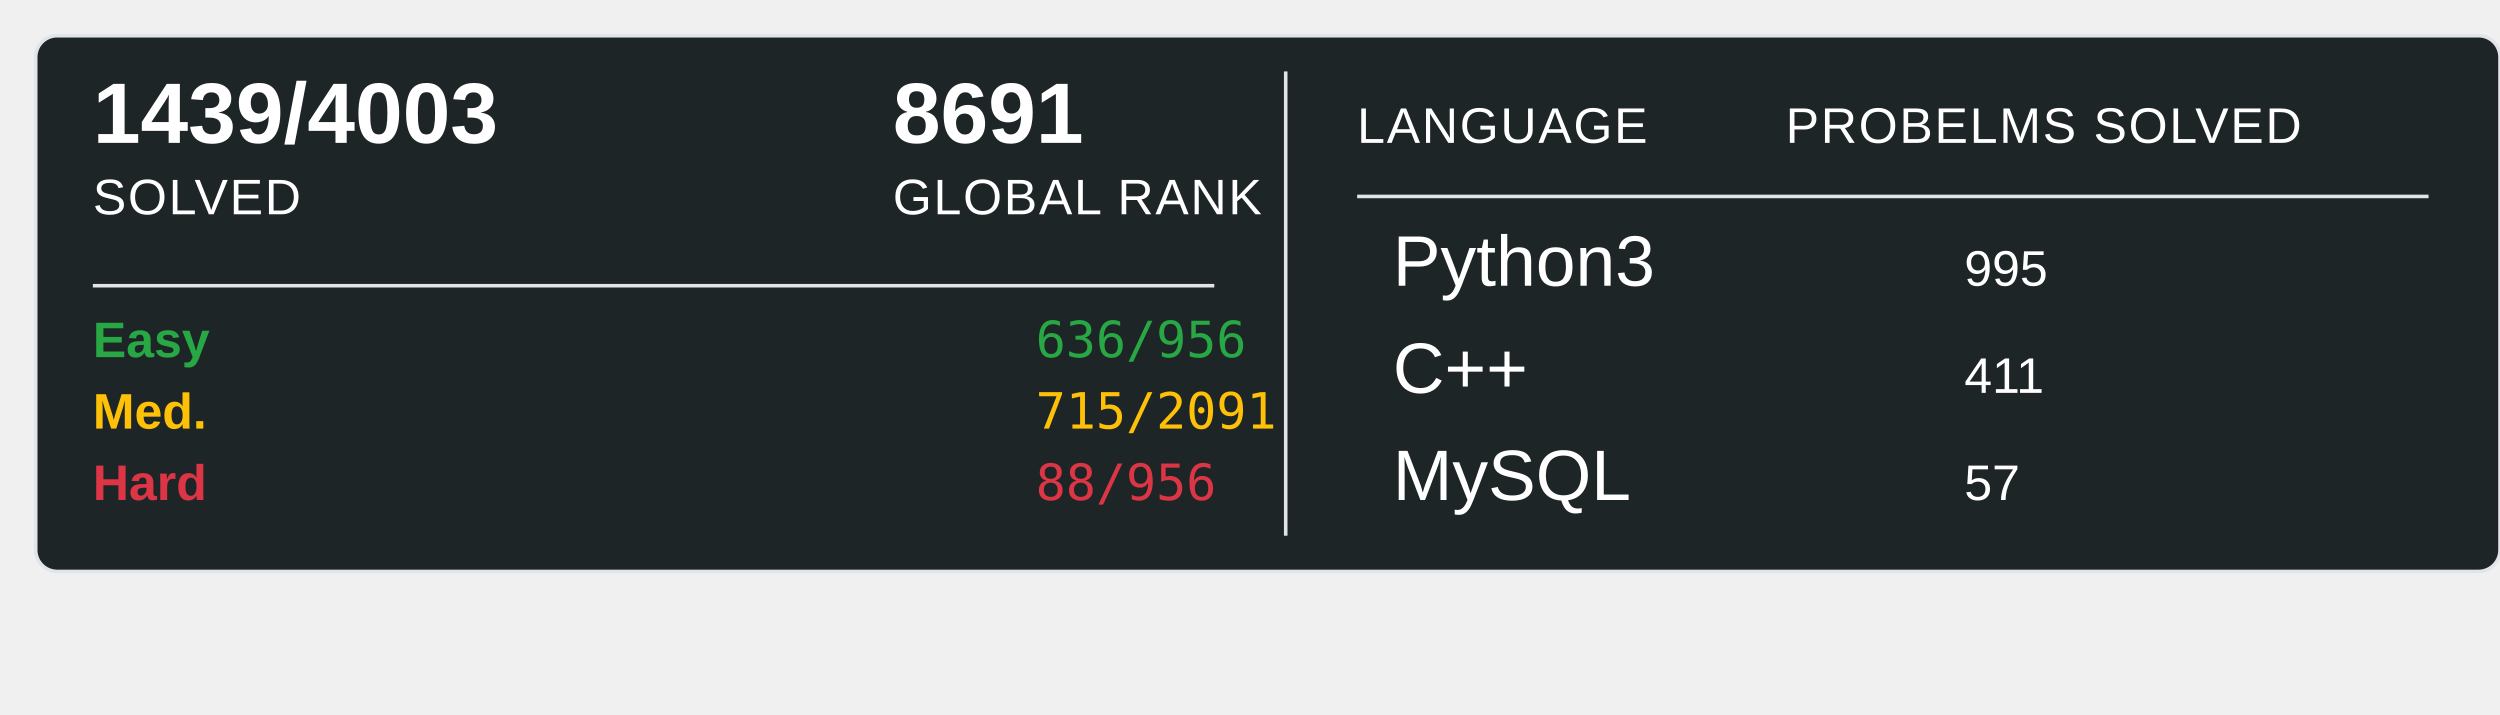
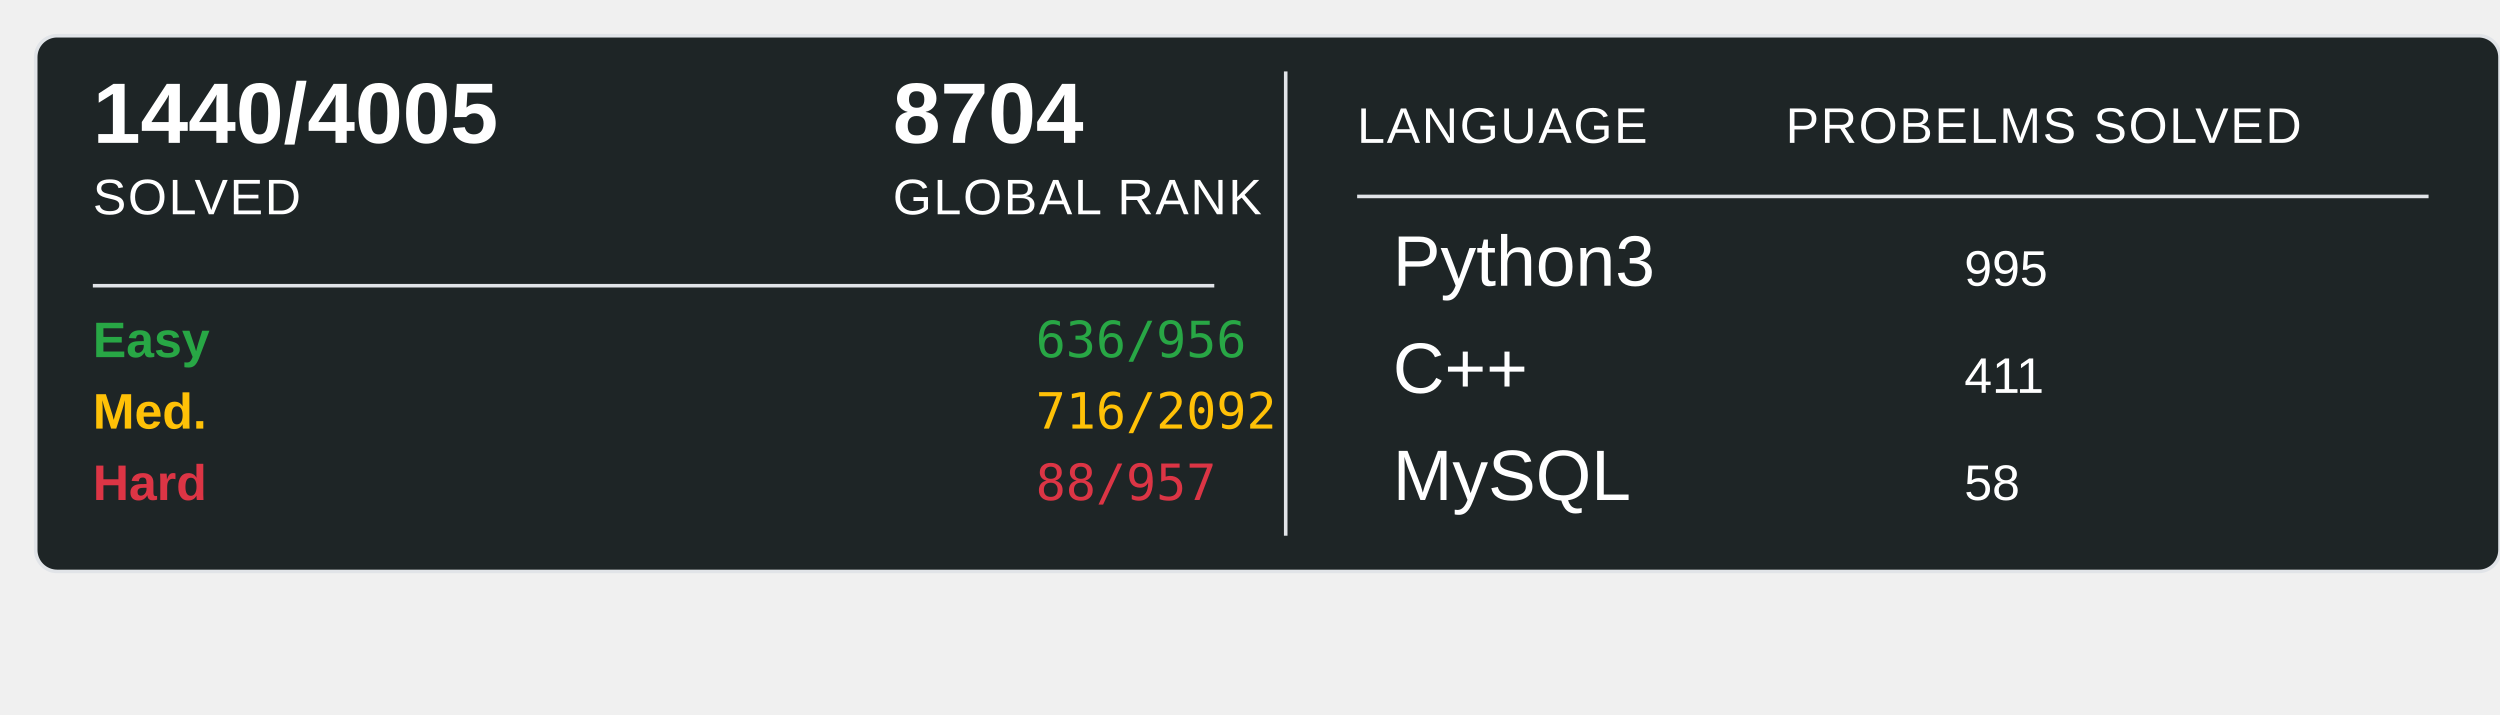
<svg xmlns="http://www.w3.org/2000/svg" width="700" height="200">
  <rect x="10" y="10" width="690" height="150" rx="6" ry="6" fill="#1E2526" stroke="#e1e4e8" stroke-width="1" />
-   <text x="26" y="40" font-family="Arial, sans-serif" font-size="24" font-weight="600" fill="#ffffff">1439/4003</text>
+   <text x="26" y="40" font-family="Arial, sans-serif" font-size="24" font-weight="600" fill="#ffffff">1440/4005</text>
  <text x="26" y="60" font-family="Arial, sans-serif" font-size="14" fill="#ffffff" text-transform="uppercase" letter-spacing="0.5">SOLVED</text>
-   <text x="250" y="40" font-family="Arial, sans-serif" font-size="24" font-weight="600" fill="#ffffff">8691</text>
+   <text x="250" y="40" font-family="Arial, sans-serif" font-size="24" font-weight="600" fill="#ffffff">8704</text>
  <text x="250" y="60" font-family="Arial, sans-serif" font-size="14" fill="#ffffff" text-transform="uppercase" letter-spacing="0.5">GLOBAL RANK</text>
  <line x1="26" y1="80" x2="340" y2="80" stroke="#e1e4e8" stroke-width="1" />
  <text x="26" y="100" font-family="Arial, sans-serif" font-size="14" font-weight="600" fill="#28a745">Easy</text>
  <text x="290" y="100" font-family="monospace" font-size="14" fill="#28a745">636/956</text>
  <text x="26" y="120" font-family="Arial, sans-serif" font-size="14" font-weight="600" fill="#ffc107">Med.</text>
-   <text x="290" y="120" font-family="monospace" font-size="14" fill="#ffc107">715/2091</text>
+   <text x="290" y="120" font-family="monospace" font-size="14" fill="#ffc107">716/2092</text>
  <text x="26" y="140" font-family="Arial, sans-serif" font-size="14" font-weight="600" fill="#dc3545">Hard</text>
-   <text x="290" y="140" font-family="monospace" font-size="14" fill="#dc3545">88/956</text>
+   <text x="290" y="140" font-family="monospace" font-size="14" fill="#dc3545">88/957</text>
  <line x1="360" y1="20" x2="360" y2="150" stroke="#e1e4e8" stroke-width="1" />
  <text x="380" y="40" font-family="Arial, sans-serif" font-size="14" fill="#ffffff" text-transform="uppercase" letter-spacing="0.5">LANGUAGE</text>
  <line x1="380" y1="55" x2="680" y2="55" stroke="#e1e4e8" stroke-width="1" />
  <text x="500" y="40" font-family="Arial, sans-serif" font-size="14" fill="#ffffff" text-transform="uppercase" letter-spacing="0.5">PROBELMS SOLVED</text>
  <text x="390" y="80" font-family="Arial, sans-serif" font-size="20" fill="#ffffff">Python3</text>
  <text x="550" y="80" font-family="Arial, sans-serif" font-size="14" fill="#ffffff">995</text>
  <text x="390" y="110" font-family="Arial, sans-serif" font-size="20" fill="#ffffff">C++</text>
  <text x="550" y="110" font-family="Arial, sans-serif" font-size="14" fill="#ffffff">411</text>
  <text x="390" y="140" font-family="Arial, sans-serif" font-size="20" fill="#ffffff">MySQL</text>
-   <text x="550" y="140" font-family="Arial, sans-serif" font-size="14" fill="#ffffff">57</text>
+   <text x="550" y="140" font-family="Arial, sans-serif" font-size="14" fill="#ffffff">58</text>
</svg>
